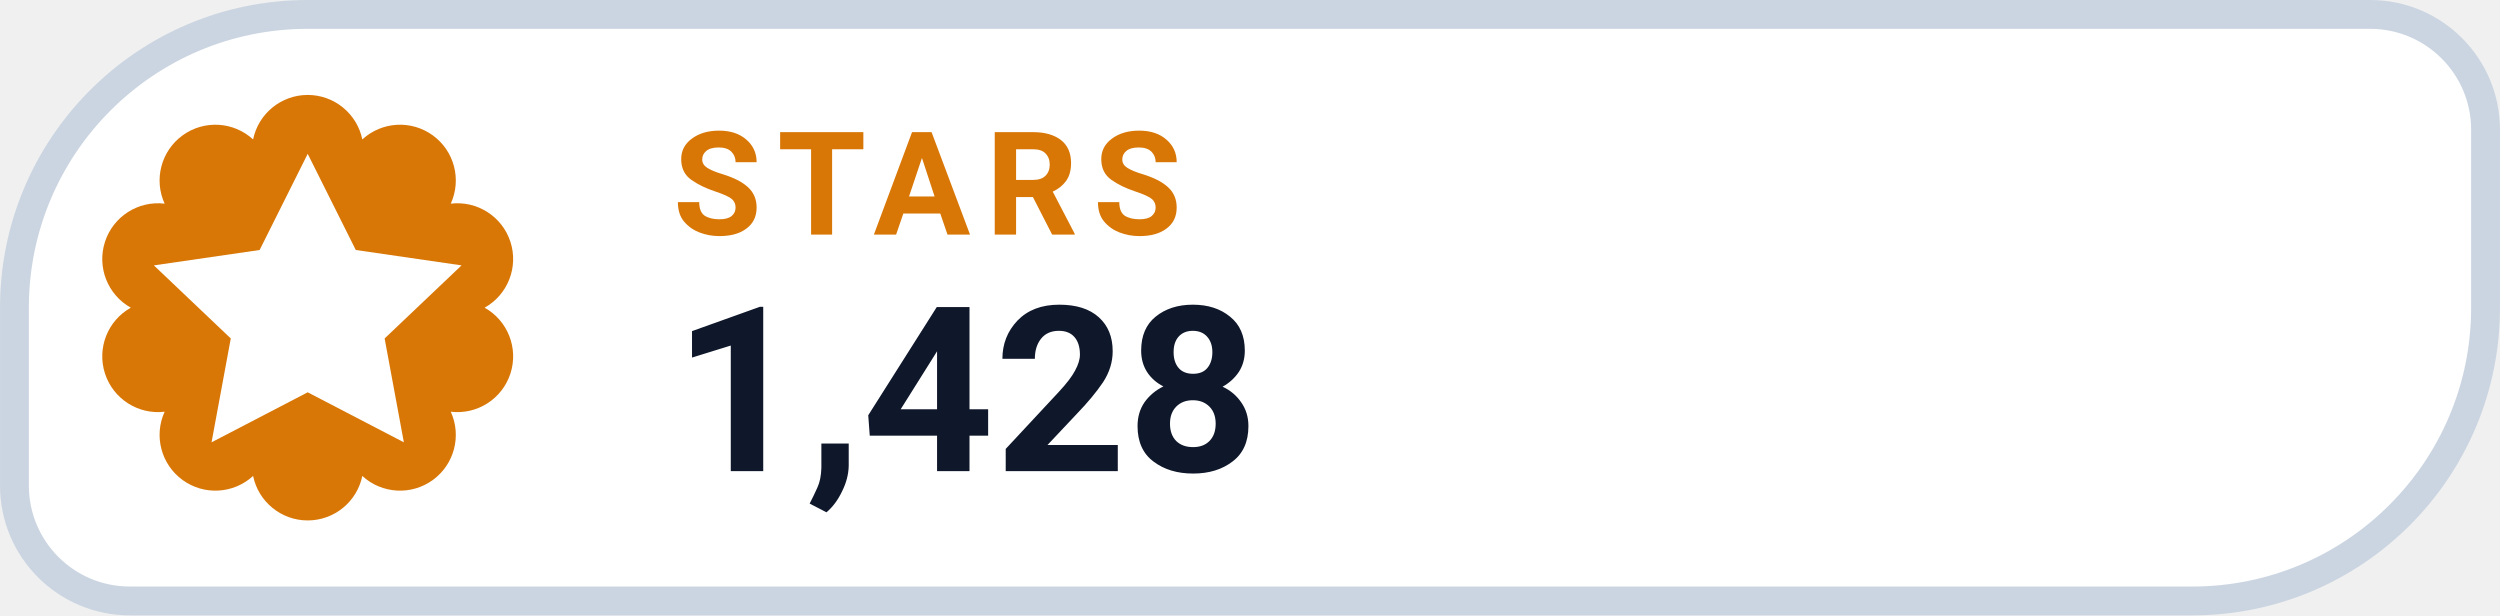
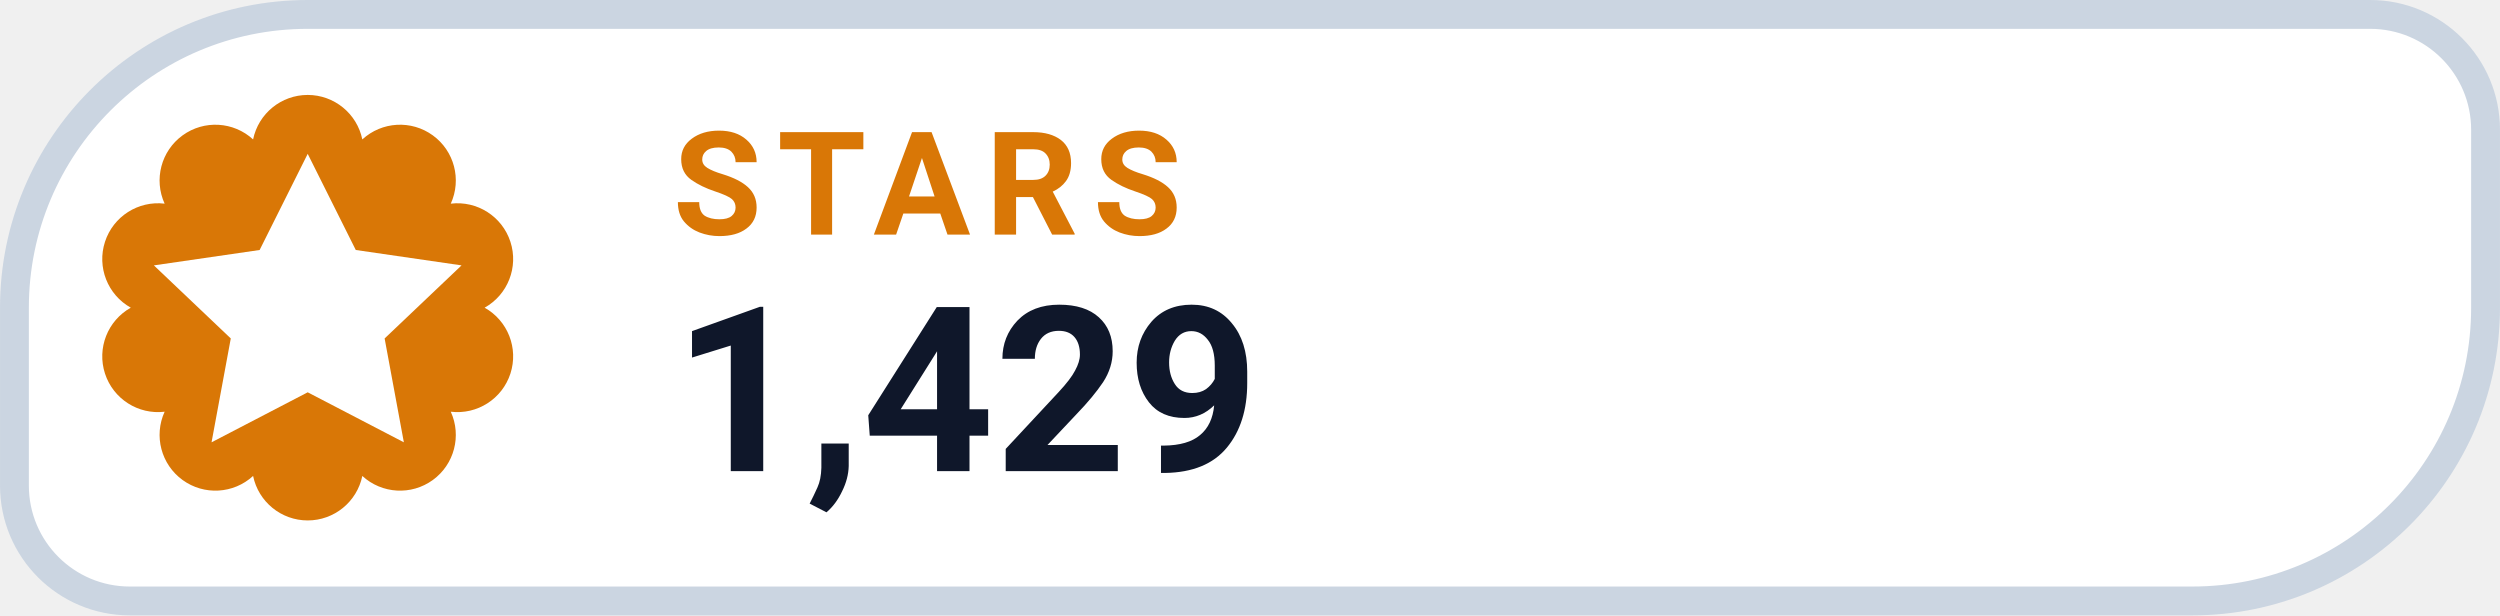
- <svg xmlns="http://www.w3.org/2000/svg" width="126" height="31.015" viewBox="0 0 130 32" role="img" aria-label="STARS 1,428">
+ <svg xmlns="http://www.w3.org/2000/svg" width="126" height="31.015" viewBox="0 0 130 32" role="img" aria-label="STARS 1,429">
  <path d="M 16.00 0.75 H 123.25 A 6.00 6.00 0 0 1 129.25 6.75 V 16.00 A 15.25 15.25 0 0 1 114.00 31.25 H 6.75 A 6.00 6.00 0 0 1 0.75 25.25 V 16.00 A 15.25 15.25 0 0 1 16.00 0.75 Z" fill="#FFFFFF" stroke="#CBD5E1" stroke-width="1.5" />
  <path d="M 13.16 7.25 A 2.90 2.90 0 0 1 18.84 7.25 A 2.90 2.90 0 0 1 23.44 10.59 A 2.90 2.90 0 0 1 25.20 16.00 A 2.90 2.90 0 0 1 23.44 21.41 A 2.90 2.90 0 0 1 18.84 24.75 A 2.90 2.90 0 0 1 13.16 24.75 A 2.90 2.90 0 0 1 8.56 21.41 A 2.90 2.90 0 0 1 6.80 16.00 A 2.90 2.90 0 0 1 8.56 10.59 A 2.90 2.90 0 0 1 13.16 7.25 Z" fill="#D97706" />
  <g transform="translate(16 16)" style="color:#FFFFFF;">
    <path d="M0 -8 l2.5 5 5.5 .8 -4 3.8 1 5.4 -5 -2.6 -5 2.6 1 -5.4 -4 -3.8 5.5 -.8 Z" fill="currentColor" />
  </g>
  <text x="35" y="12.2" fill="#D97706" font-family="-apple-system,BlinkMacSystemFont,'Segoe UI',Roboto,Helvetica,Arial,sans-serif" font-size="7.5" font-weight="700" letter-spacing=".8">STARS</text>
-   <text x="35" y="24.5" fill="#0F172A" font-family="-apple-system,BlinkMacSystemFont,'Segoe UI',Roboto,Helvetica,Arial,sans-serif" font-size="12" font-weight="750">1,428</text>
+   <text x="35" y="24.5" fill="#0F172A" font-family="-apple-system,BlinkMacSystemFont,'Segoe UI',Roboto,Helvetica,Arial,sans-serif" font-size="12" font-weight="750">1,429</text>
</svg>
